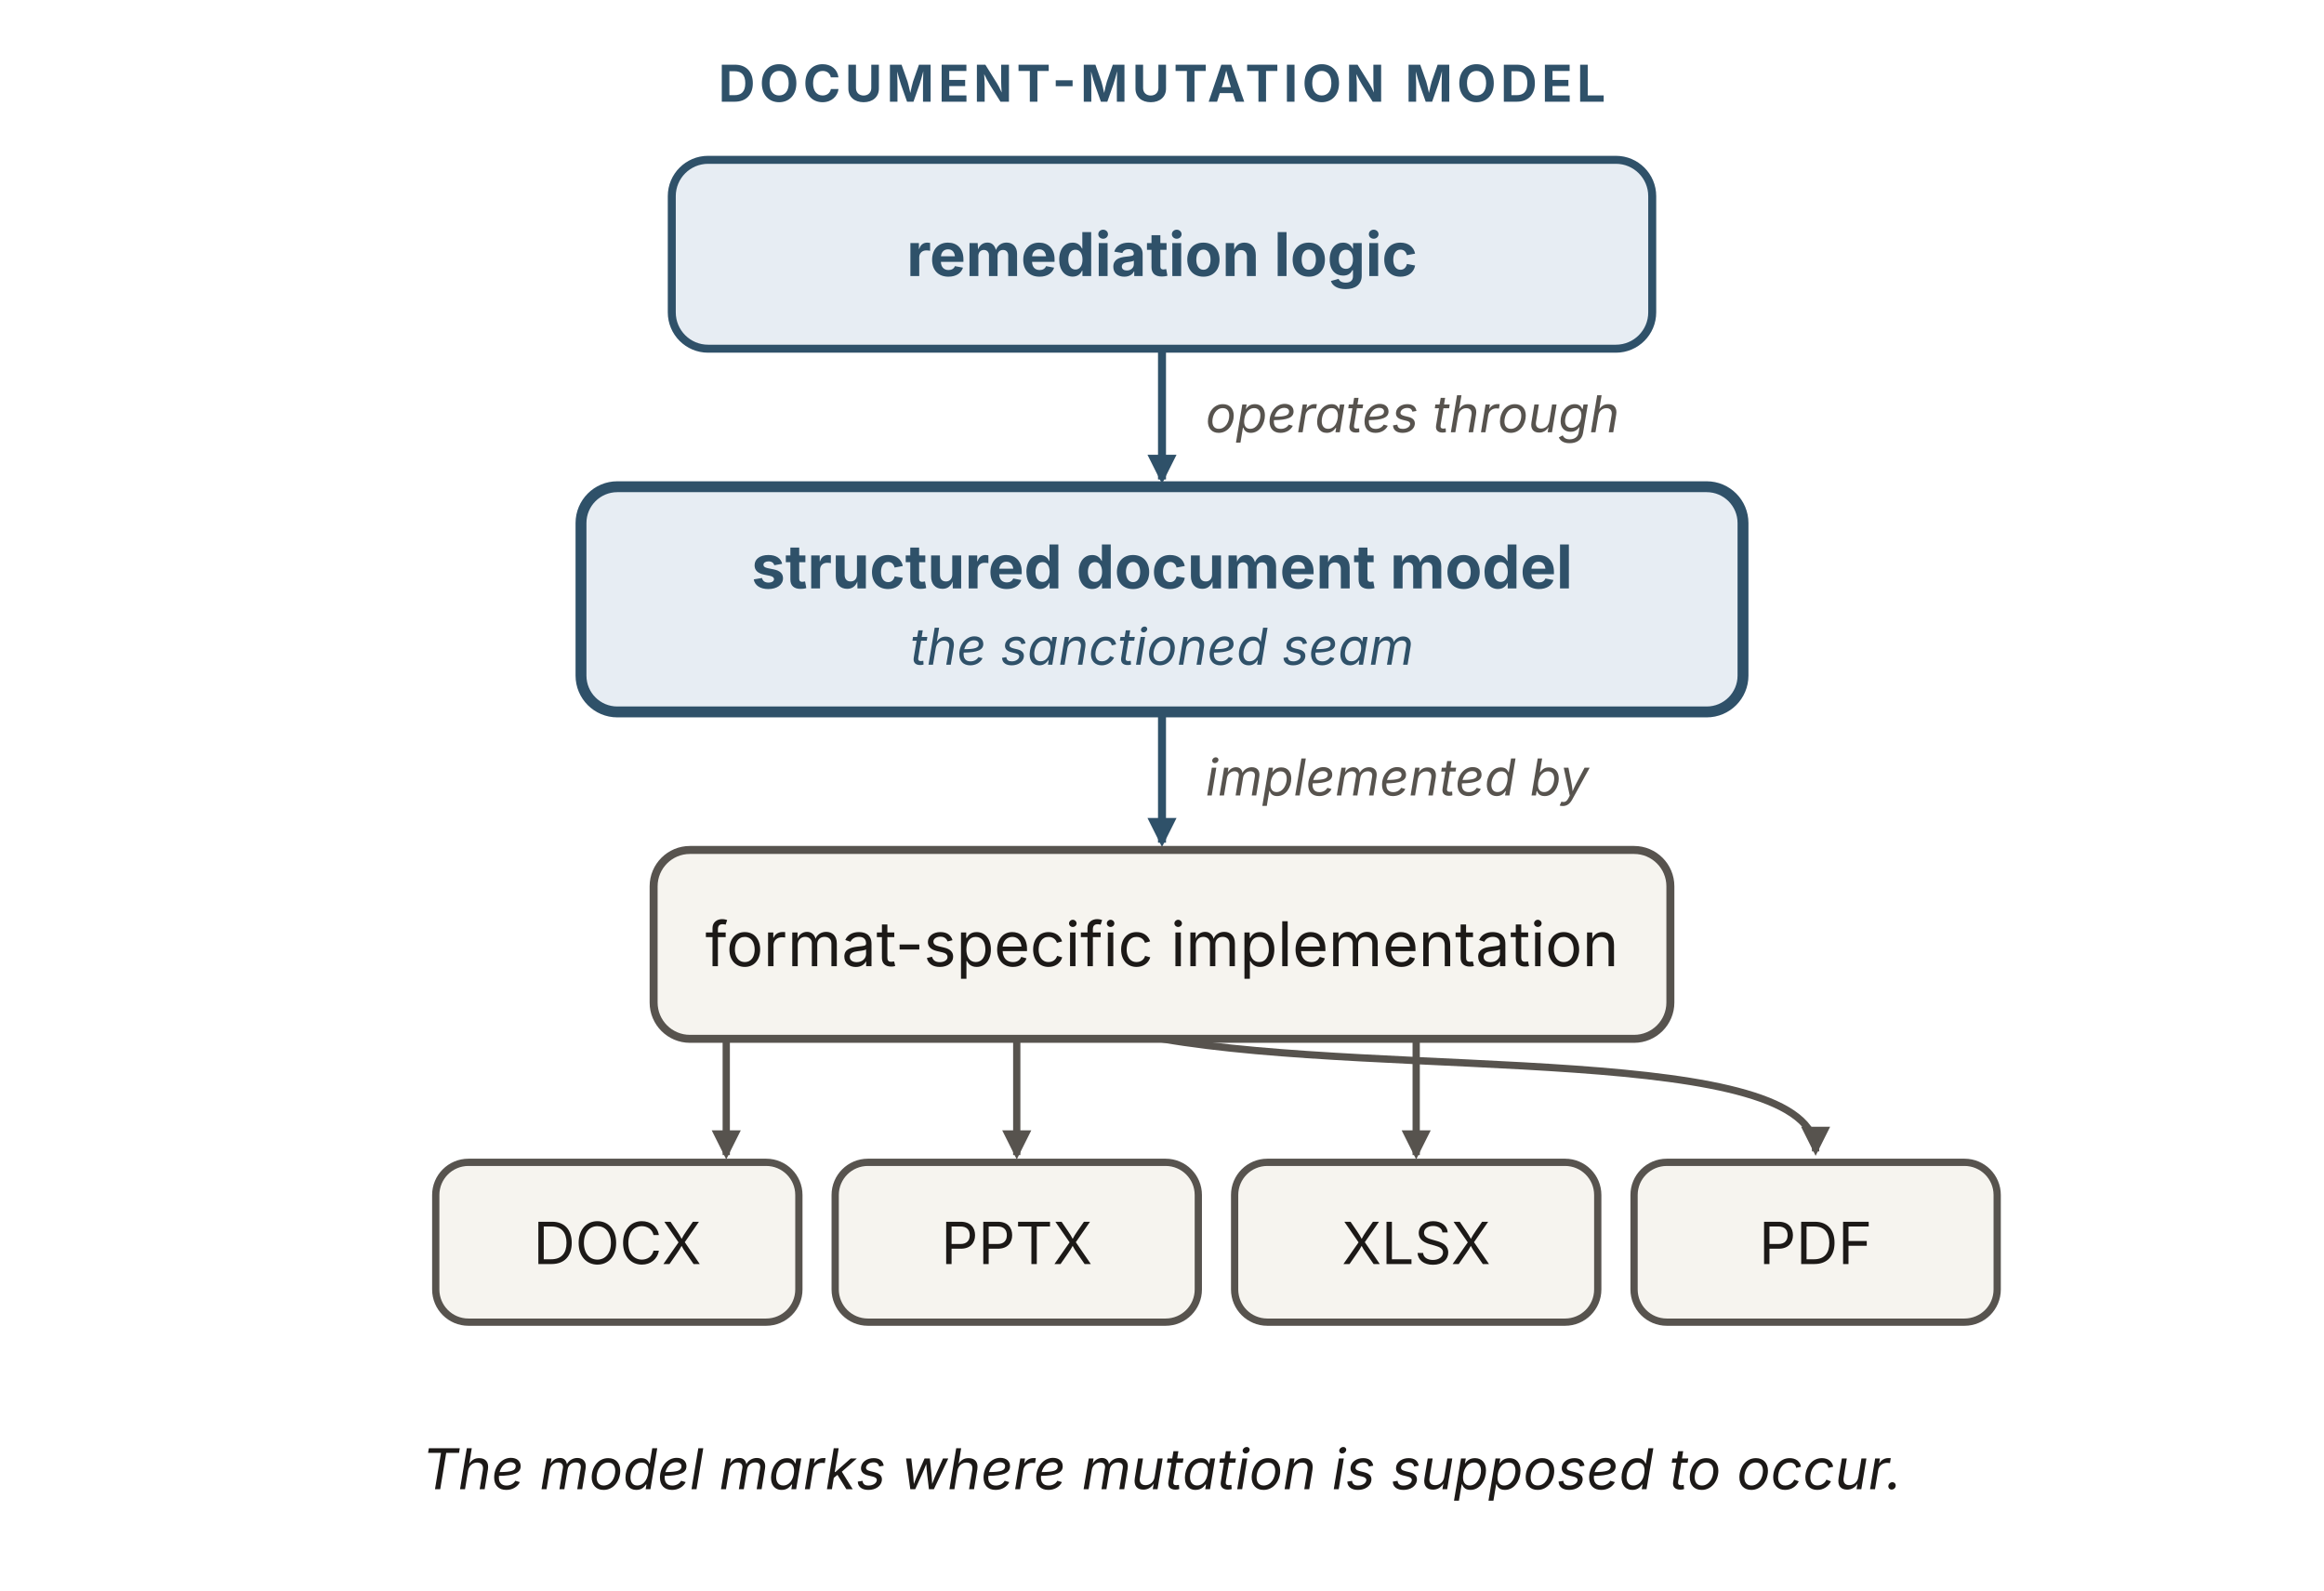
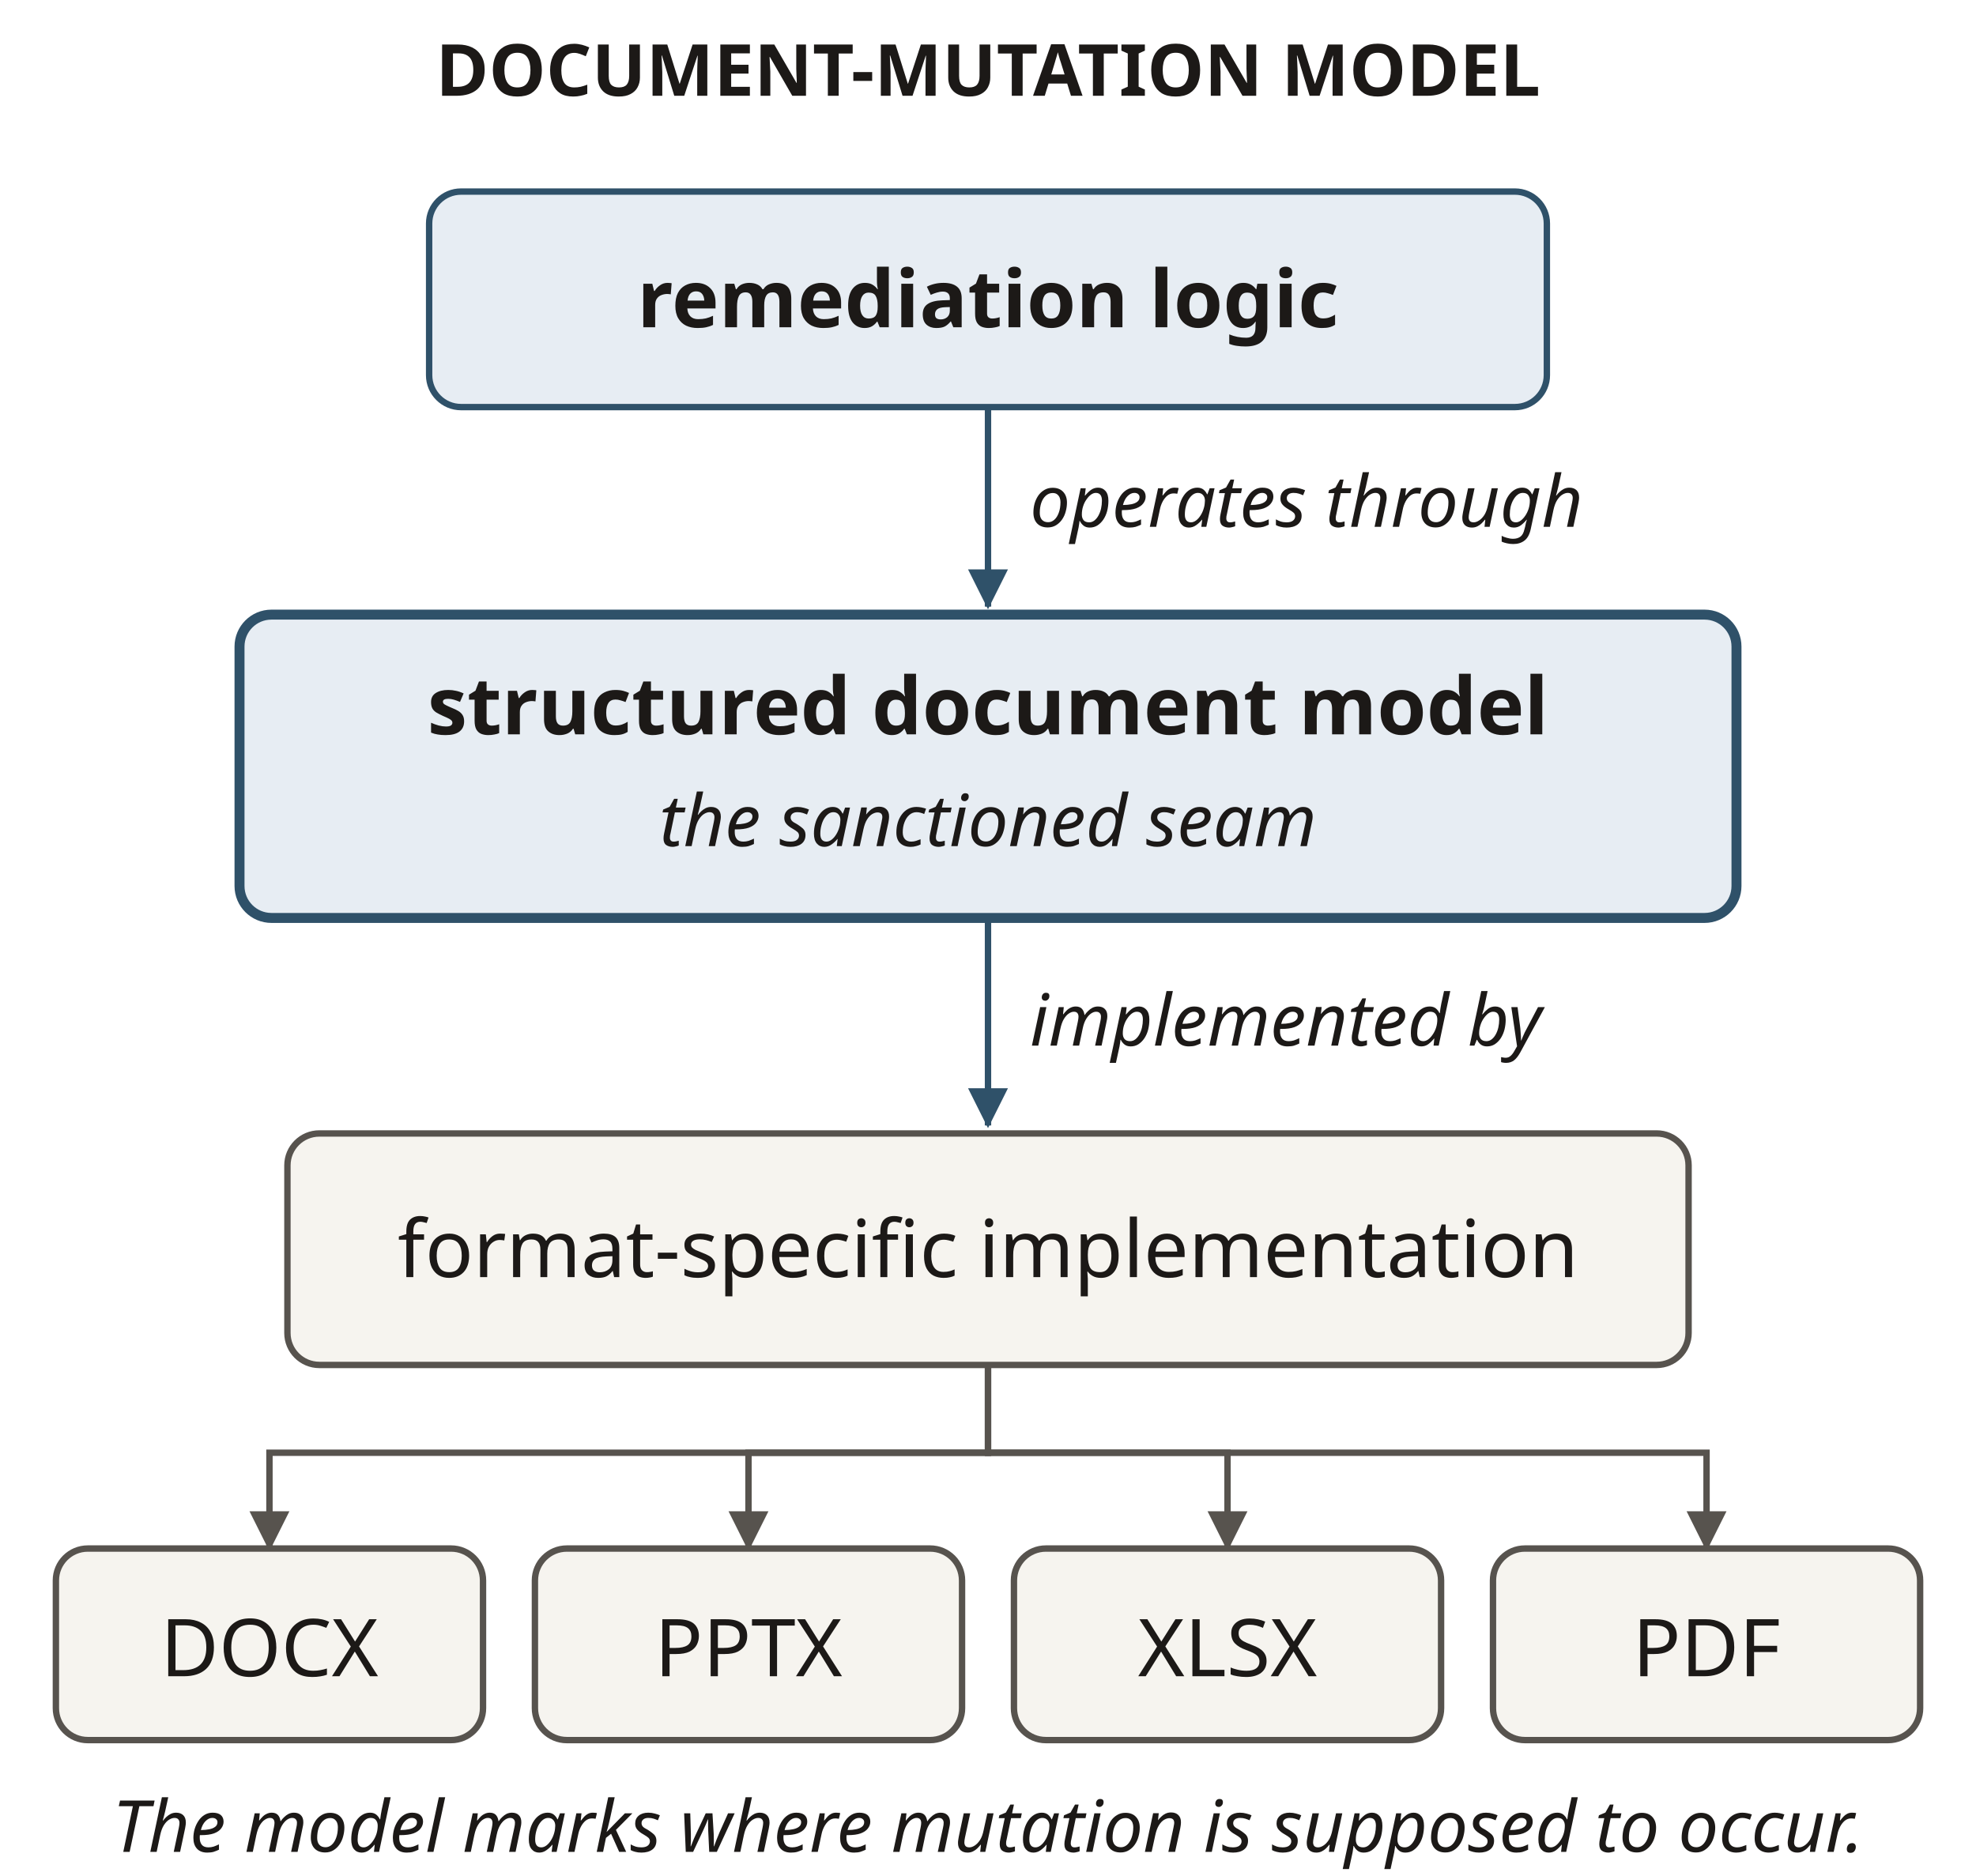
- <svg xmlns="http://www.w3.org/2000/svg" viewBox="0 0 640 438" width="640" height="438" role="img" aria-labelledby="dmTitle dmDesc" font-family="'Source Sans 3', -apple-system, 'Segoe UI', sans-serif">
+ <svg xmlns="http://www.w3.org/2000/svg" viewBox="0 0 247.5 235" width="247.5" height="235" role="img" aria-labelledby="dmTitle dmDesc" font-family="&quot;Source Sans 3&quot;, sans-serif">
  <defs>
-     <marker id="dm-b" viewBox="0 0 10 10" refX="8.5" refY="5" markerWidth="8" markerHeight="8" orient="auto" markerUnits="userSpaceOnUse">
-       <path d="M0 0 L10 5 L0 10 z" fill="#2f5169" />
+     <marker id="a2f5169" viewBox="0 0 6 6" refX="5.6" refY="3" markerWidth="5" markerHeight="5" orient="auto" markerUnits="userSpaceOnUse">
+       <path d="M0 0L6 3L0 6Z" fill="#2f5169" />
    </marker>
-     <marker id="dm-k" viewBox="0 0 10 10" refX="8.5" refY="5" markerWidth="8" markerHeight="8" orient="auto" markerUnits="userSpaceOnUse">
-       <path d="M0 0 L10 5 L0 10 z" fill="#57534e" />
+     <marker id="a57534e" viewBox="0 0 6 6" refX="5.6" refY="3" markerWidth="5" markerHeight="5" orient="auto" markerUnits="userSpaceOnUse">
+       <path d="M0 0L6 3L0 6Z" fill="#57534e" />
+     </marker>
+     <marker id="a086438" viewBox="0 0 6 6" refX="5.6" refY="3" markerWidth="5" markerHeight="5" orient="auto" markerUnits="userSpaceOnUse">
+       <path d="M0 0L6 3L0 6Z" fill="#086438" />
+     </marker>
+     <marker id="a1c1917" viewBox="0 0 6 6" refX="5.6" refY="3" markerWidth="5" markerHeight="5" orient="auto" markerUnits="userSpaceOnUse">
+       <path d="M0 0L6 3L0 6Z" fill="#1c1917" />
    </marker>
  </defs>
-   <text x="320" y="28" text-anchor="middle" font-size="14" font-weight="700" letter-spacing="1.2" fill="#2f5169">DOCUMENT-MUTATION MODEL</text>
-   <rect id="remediation" x="185" y="44" width="270" height="52" rx="10" fill="#e7edf3" stroke="#2f5169" stroke-width="2.2" />
-   <text x="320" y="76" text-anchor="middle" font-size="16.64" font-weight="700" fill="#2f5169">remediation logic</text>
-   <line x1="320" y1="96" x2="320" y2="132" stroke="#2f5169" stroke-width="2.2" marker-end="url(#dm-b)" />
-   <text x="332" y="119" font-size="14" font-style="italic" fill="#57534e">operates through</text>
-   <rect id="model" x="160" y="134" width="320" height="62" rx="10" fill="#e7edf3" stroke="#2f5169" stroke-width="3" />
-   <text x="320" y="162" text-anchor="middle" font-size="16.64" font-weight="700" fill="#2f5169">structured document model</text>
-   <text x="320" y="183" text-anchor="middle" font-size="14" font-style="italic" fill="#2f5169">the sanctioned seam</text>
-   <line x1="320" y1="196" x2="320" y2="232" stroke="#2f5169" stroke-width="2.2" marker-end="url(#dm-b)" />
-   <text x="332" y="219" font-size="14" font-style="italic" fill="#57534e">implemented by</text>
-   <rect id="impl" x="180" y="234" width="280" height="52" rx="10" fill="#f6f4ef" stroke="#57534e" stroke-width="2.2" />
-   <text x="320" y="266" text-anchor="middle" font-size="17" fill="#1c1917">format-specific implementation</text>
-   <g fill="none" stroke="#57534e" stroke-width="2">
-     <path d="M200,286 L200,318" marker-end="url(#dm-k)" />
-     <path d="M280,286 L280,318" marker-end="url(#dm-k)" />
-     <path d="M390,286 L390,318" marker-end="url(#dm-k)" />
-     <path d="M320,286 C383,296.9 500,287 500,317" marker-end="url(#dm-k)" />
-   </g>
-   <g fill="#f6f4ef" stroke="#57534e" stroke-width="2">
-     <rect id="docx" x="120" y="320" width="100" height="44" rx="9" />
-     <rect id="pptx" x="230" y="320" width="100" height="44" rx="9" />
-     <rect id="xlsx" x="340" y="320" width="100" height="44" rx="9" />
-     <rect id="pdf" x="450" y="320" width="100" height="44" rx="9" />
-   </g>
-   <text x="170" y="348" text-anchor="middle" font-size="16" fill="#1c1917">DOCX</text>
-   <text x="280" y="348" text-anchor="middle" font-size="16" fill="#1c1917">PPTX</text>
-   <text x="390" y="348" text-anchor="middle" font-size="16" fill="#1c1917">XLSX</text>
-   <text x="500" y="348" text-anchor="middle" font-size="16" fill="#1c1917">PDF</text>
-   <text x="320" y="410" text-anchor="middle" font-size="15.5" font-style="italic" fill="#1c1917">The model marks where mutation is supposed to occur.</text>
+   <text x="123.75" y="12.0" text-anchor="middle" font-size="9" fill="#1c1917" font-weight="700">DOCUMENT-MUTATION MODEL</text>
+   <rect x="53.75" y="24" width="140" height="27" rx="4" fill="#e7edf3" stroke="#2f5169" stroke-width="0.8" />
+   <text x="123.75" y="41.0" text-anchor="middle" font-size="10" fill="#1c1917" font-weight="700">remediation logic</text>
+   <path d="M123.75,51 L123.75,76" fill="none" stroke="#2f5169" stroke-width=".8" marker-end="url(#a2f5169)" />
+   <text x="129" y="66.0" text-anchor="start" font-size="9" fill="#1c1917" font-style="italic">operates through</text>
+   <rect x="30" y="77" width="187.5" height="38" rx="4" fill="#e7edf3" stroke="#2f5169" stroke-width="1.25" />
+   <text x="123.75" y="92.0" text-anchor="middle" font-size="10" fill="#1c1917" font-weight="700">structured document model</text>
+   <text x="123.75" y="106.0" text-anchor="middle" font-size="9" fill="#1c1917" font-style="italic">the sanctioned seam</text>
+   <path d="M123.75,115 L123.75,141" fill="none" stroke="#2f5169" stroke-width=".8" marker-end="url(#a2f5169)" />
+   <text x="129" y="131.0" text-anchor="start" font-size="9" fill="#1c1917" font-style="italic">implemented by</text>
+   <rect x="36" y="142" width="175.5" height="29" rx="4" fill="#f6f4ef" stroke="#57534e" stroke-width="0.8" />
+   <text x="123.75" y="160.0" text-anchor="middle" font-size="10" fill="#1c1917">format-specific implementation</text>
+   <path d="M123.75,171 L123.75,182 L33.75,182 L33.75,194" fill="none" stroke="#57534e" stroke-width=".8" marker-end="url(#a57534e)" />
+   <rect x="7" y="194" width="53.5" height="24" rx="4" fill="#f6f4ef" stroke="#57534e" stroke-width="0.8" />
+   <text x="33.75" y="210.0" text-anchor="middle" font-size="10" fill="#1c1917">DOCX</text>
+   <path d="M123.75,171 L123.75,182 L93.75,182 L93.75,194" fill="none" stroke="#57534e" stroke-width=".8" marker-end="url(#a57534e)" />
+   <rect x="67" y="194" width="53.5" height="24" rx="4" fill="#f6f4ef" stroke="#57534e" stroke-width="0.8" />
+   <text x="93.75" y="210.0" text-anchor="middle" font-size="10" fill="#1c1917">PPTX</text>
+   <path d="M123.75,171 L123.75,182 L153.75,182 L153.75,194" fill="none" stroke="#57534e" stroke-width=".8" marker-end="url(#a57534e)" />
+   <rect x="127" y="194" width="53.5" height="24" rx="4" fill="#f6f4ef" stroke="#57534e" stroke-width="0.8" />
+   <text x="153.75" y="210.0" text-anchor="middle" font-size="10" fill="#1c1917">XLSX</text>
+   <path d="M123.75,171 L123.75,182 L213.75,182 L213.75,194" fill="none" stroke="#57534e" stroke-width=".8" marker-end="url(#a57534e)" />
+   <rect x="187" y="194" width="53.5" height="24" rx="4" fill="#f6f4ef" stroke="#57534e" stroke-width="0.8" />
+   <text x="213.75" y="210.0" text-anchor="middle" font-size="10" fill="#1c1917">PDF</text>
+   <text x="123.75" y="232.0" text-anchor="middle" font-size="9" fill="#1c1917" font-style="italic">The model marks where mutation is supposed to occur.</text>
</svg>
